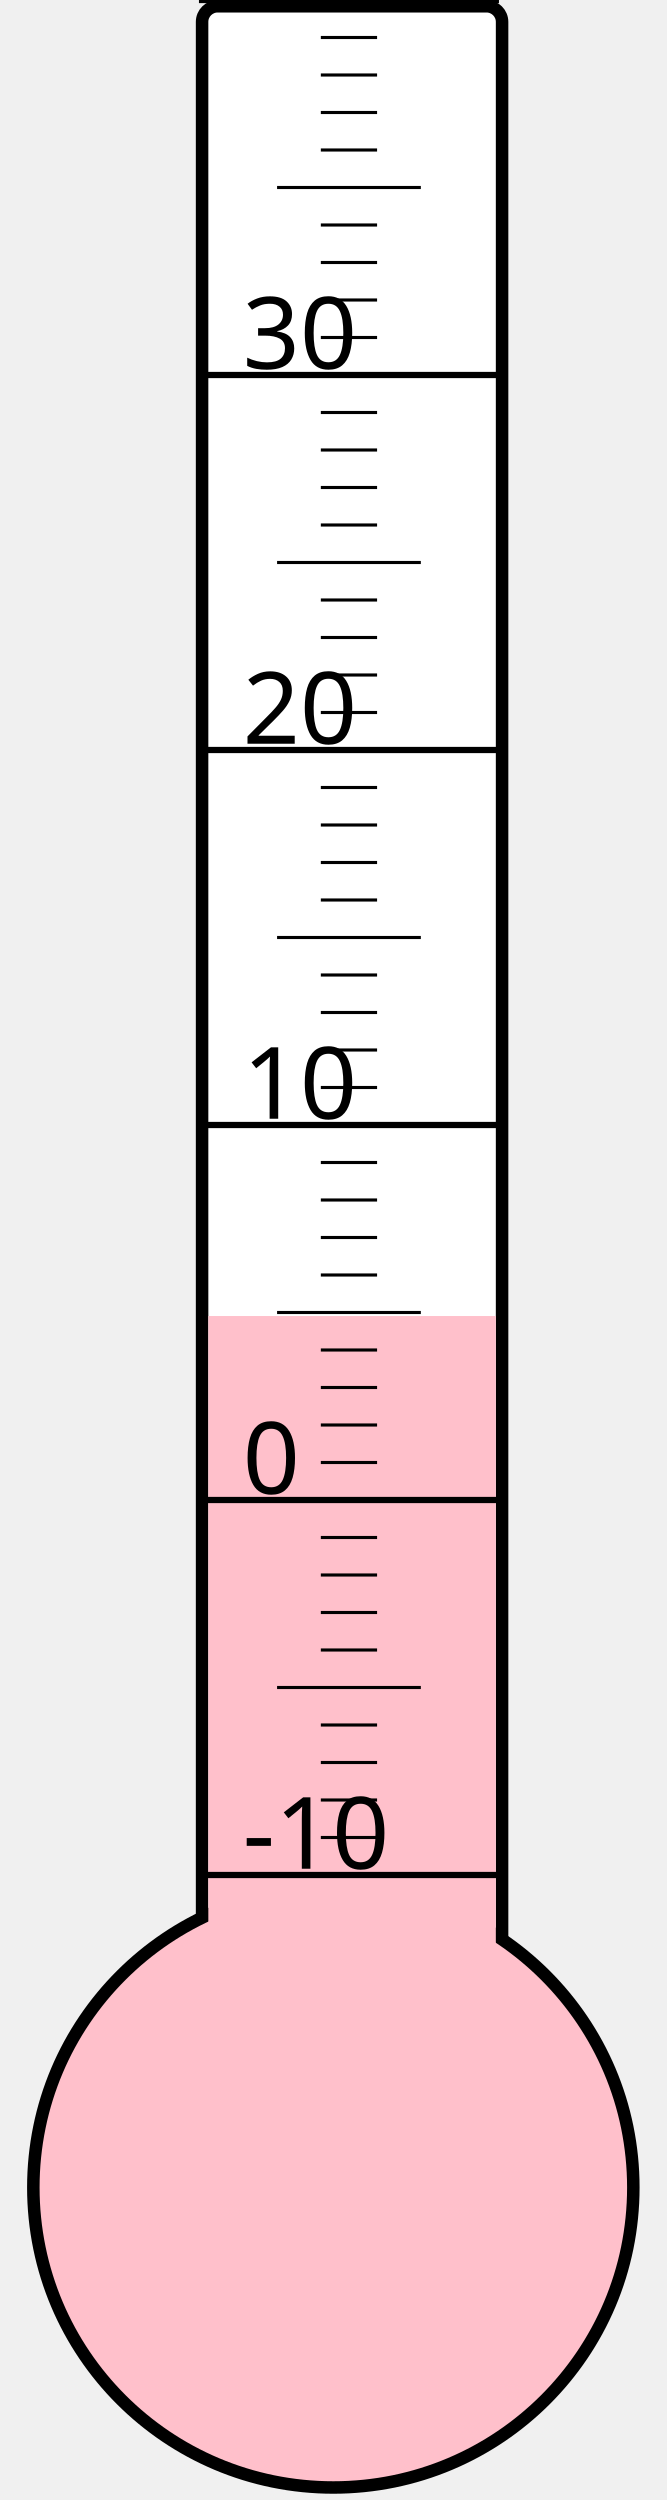
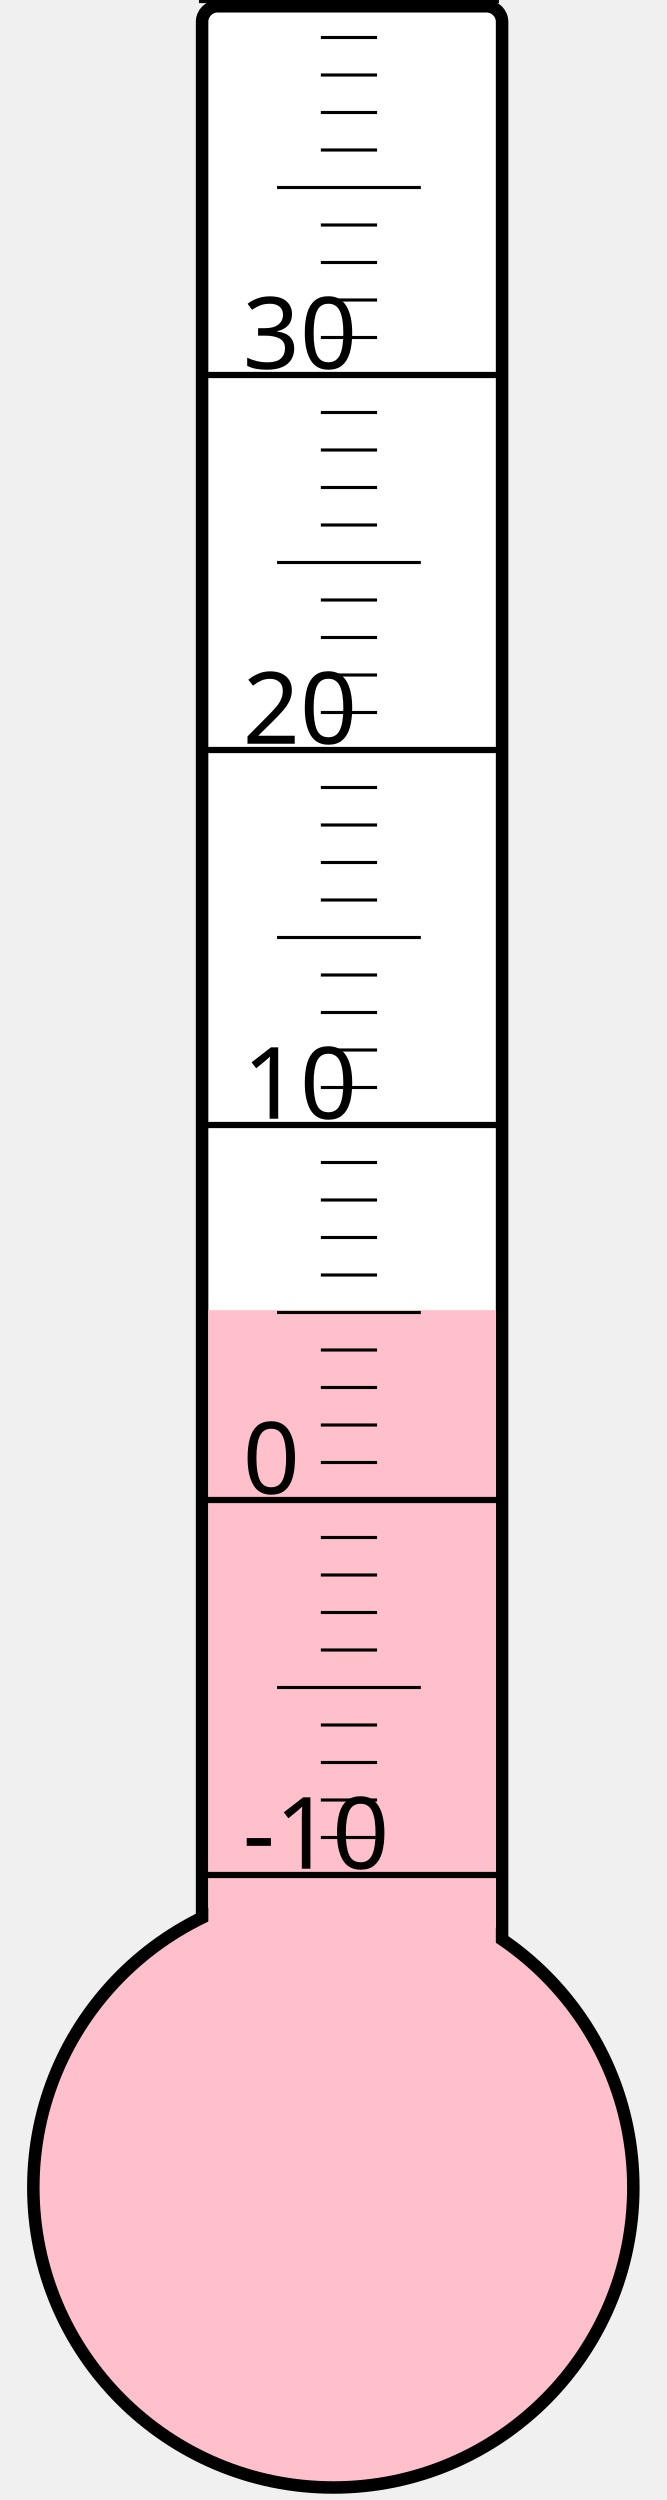
<svg xmlns="http://www.w3.org/2000/svg" width="40px" height="150px" viewBox="0 0 200 800">
  <rect width="200" height="800" x="0" y="0" style="fill: #ffffeb; fill-opacity: 0;" />
  <rect width="96" height="680" x="58" y="2" rx="5" ry="5" style="fill: white; fill-opacity: 1; stroke: black; stroke-width: 4;" />
  <circle cx="100" cy="700" r="96" style="fill: pink; stroke: black; stroke-width: 4;" />
-   <rect width="92" height="278.875" x="60" y="421.125" style="fill: pink; fill-opacity: 1; stroke-width: 0;" />
+   <rect width="92" height="280.75" x="60" y="419.25" style="fill: pink; fill-opacity: 1; stroke-width: 0;" />
  <text x="71" y="598" style="font-family: sans-serif; font-size: 24pt;">-10</text>
  <text x="71" y="478" style="font-family: sans-serif; font-size: 24pt;">0</text>
  <text x="71" y="358" style="font-family: sans-serif; font-size: 24pt;">10</text>
  <text x="71" y="238" style="font-family: sans-serif; font-size: 24pt;">20</text>
  <text x="71" y="118" style="font-family: sans-serif; font-size: 24pt;">30</text>
  <g style="stroke: black;">
    <line x1="57" y1="600" x2="153" y2="600" style="stroke-width: 2;" />
    <line x1="96" y1="588" x2="114" y2="588" style="stroke-width: 1;" />
    <line x1="96" y1="576" x2="114" y2="576" style="stroke-width: 1;" />
    <line x1="96" y1="564" x2="114" y2="564" style="stroke-width: 1;" />
    <line x1="96" y1="552" x2="114" y2="552" style="stroke-width: 1;" />
    <line x1="82" y1="540" x2="128" y2="540" style="stroke-width: 1;" />
    <line x1="96" y1="528" x2="114" y2="528" style="stroke-width: 1;" />
    <line x1="96" y1="516" x2="114" y2="516" style="stroke-width: 1;" />
    <line x1="96" y1="504" x2="114" y2="504" style="stroke-width: 1;" />
    <line x1="96" y1="492" x2="114" y2="492" style="stroke-width: 1;" />
    <line x1="57" y1="480" x2="153" y2="480" style="stroke-width: 2;" />
    <line x1="96" y1="468" x2="114" y2="468" style="stroke-width: 1;" />
    <line x1="96" y1="456" x2="114" y2="456" style="stroke-width: 1;" />
    <line x1="96" y1="444" x2="114" y2="444" style="stroke-width: 1;" />
    <line x1="96" y1="432" x2="114" y2="432" style="stroke-width: 1;" />
    <line x1="82" y1="420" x2="128" y2="420" style="stroke-width: 1;" />
    <line x1="96" y1="408" x2="114" y2="408" style="stroke-width: 1;" />
    <line x1="96" y1="396" x2="114" y2="396" style="stroke-width: 1;" />
    <line x1="96" y1="384" x2="114" y2="384" style="stroke-width: 1;" />
    <line x1="96" y1="372" x2="114" y2="372" style="stroke-width: 1;" />
    <line x1="57" y1="360" x2="153" y2="360" style="stroke-width: 2;" />
    <line x1="96" y1="348" x2="114" y2="348" style="stroke-width: 1;" />
    <line x1="96" y1="336" x2="114" y2="336" style="stroke-width: 1;" />
    <line x1="96" y1="324" x2="114" y2="324" style="stroke-width: 1;" />
    <line x1="96" y1="312" x2="114" y2="312" style="stroke-width: 1;" />
    <line x1="82" y1="300" x2="128" y2="300" style="stroke-width: 1;" />
    <line x1="96" y1="288" x2="114" y2="288" style="stroke-width: 1;" />
    <line x1="96" y1="276" x2="114" y2="276" style="stroke-width: 1;" />
    <line x1="96" y1="264" x2="114" y2="264" style="stroke-width: 1;" />
    <line x1="96" y1="252" x2="114" y2="252" style="stroke-width: 1;" />
    <line x1="57" y1="240" x2="153" y2="240" style="stroke-width: 2;" />
    <line x1="96" y1="228" x2="114" y2="228" style="stroke-width: 1;" />
    <line x1="96" y1="216" x2="114" y2="216" style="stroke-width: 1;" />
    <line x1="96" y1="204" x2="114" y2="204" style="stroke-width: 1;" />
    <line x1="96" y1="192" x2="114" y2="192" style="stroke-width: 1;" />
    <line x1="82" y1="180" x2="128" y2="180" style="stroke-width: 1;" />
    <line x1="96" y1="168" x2="114" y2="168" style="stroke-width: 1;" />
    <line x1="96" y1="156" x2="114" y2="156" style="stroke-width: 1;" />
    <line x1="96" y1="144" x2="114" y2="144" style="stroke-width: 1;" />
    <line x1="96" y1="132" x2="114" y2="132" style="stroke-width: 1;" />
    <line x1="57" y1="120" x2="153" y2="120" style="stroke-width: 2;" />
    <line x1="96" y1="108" x2="114" y2="108" style="stroke-width: 1;" />
    <line x1="96" y1="96" x2="114" y2="96" style="stroke-width: 1;" />
    <line x1="96" y1="84" x2="114" y2="84" style="stroke-width: 1;" />
    <line x1="96" y1="72" x2="114" y2="72" style="stroke-width: 1;" />
    <line x1="82" y1="60" x2="128" y2="60" style="stroke-width: 1;" />
    <line x1="96" y1="48" x2="114" y2="48" style="stroke-width: 1;" />
    <line x1="96" y1="36" x2="114" y2="36" style="stroke-width: 1;" />
    <line x1="96" y1="24" x2="114" y2="24" style="stroke-width: 1;" />
    <line x1="96" y1="12" x2="114" y2="12" style="stroke-width: 1;" />
    <line x1="57" y1="0" x2="153" y2="0" style="stroke-width: 2;" />
  </g>
</svg>
